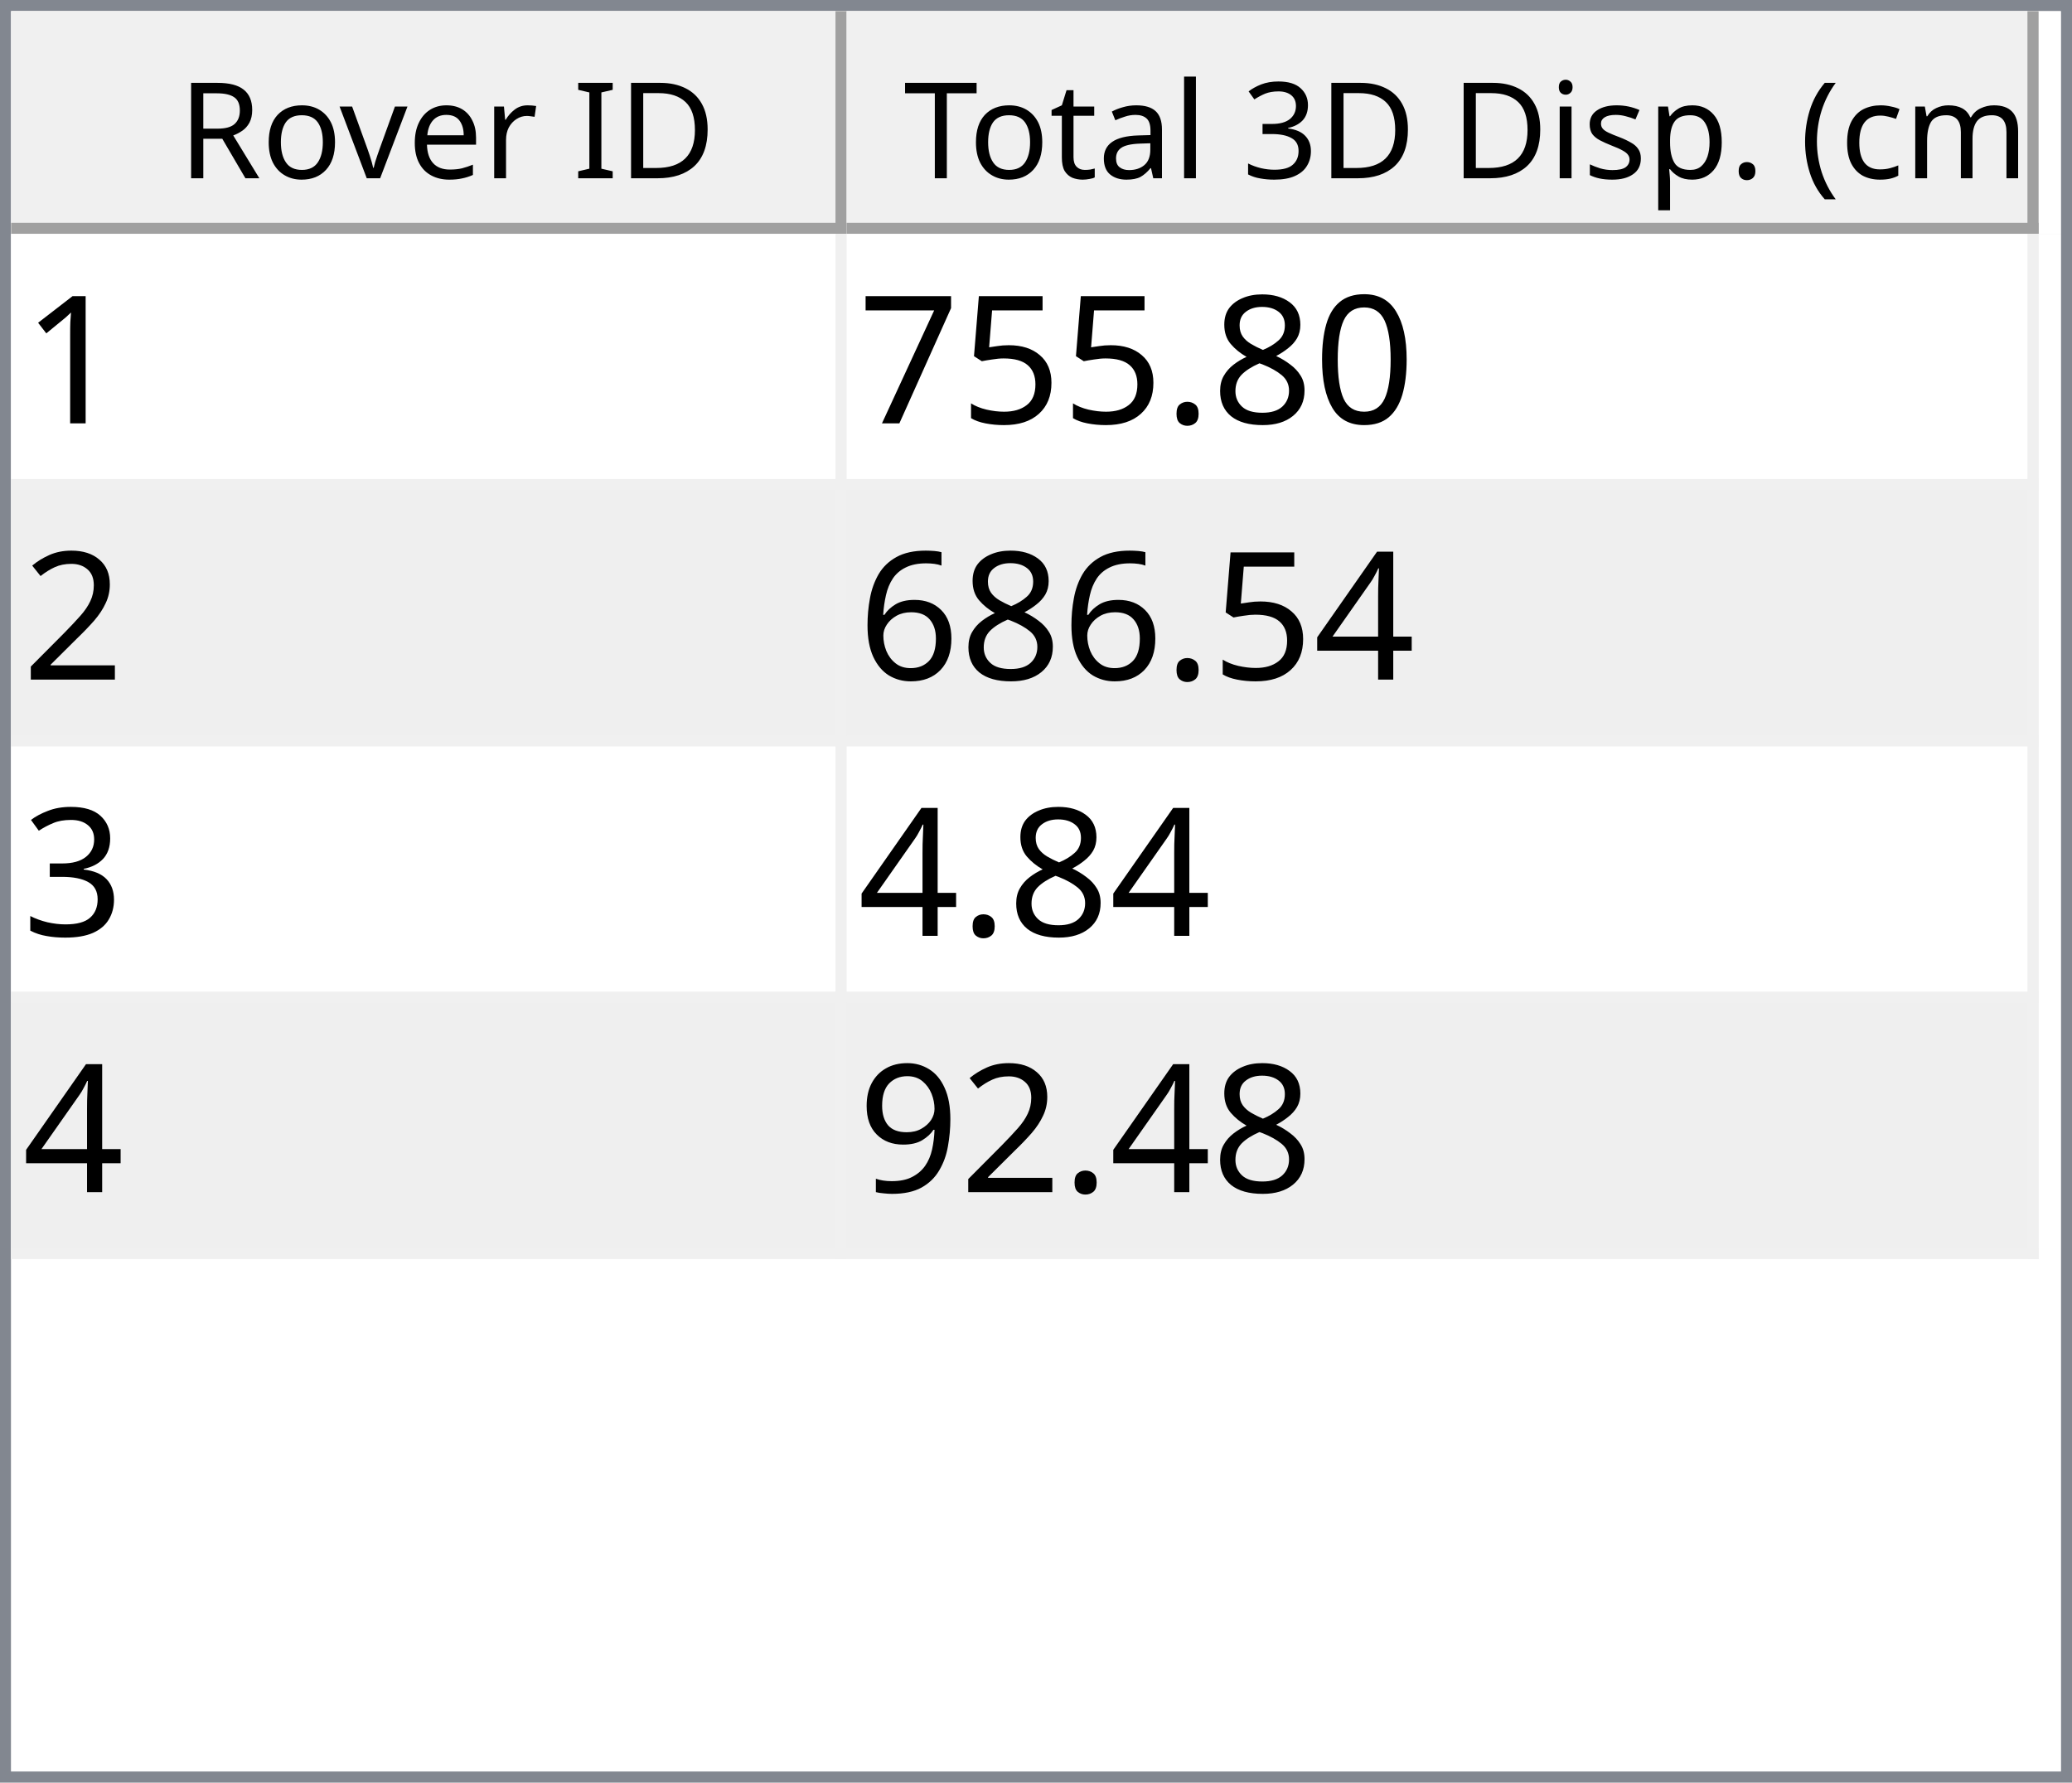
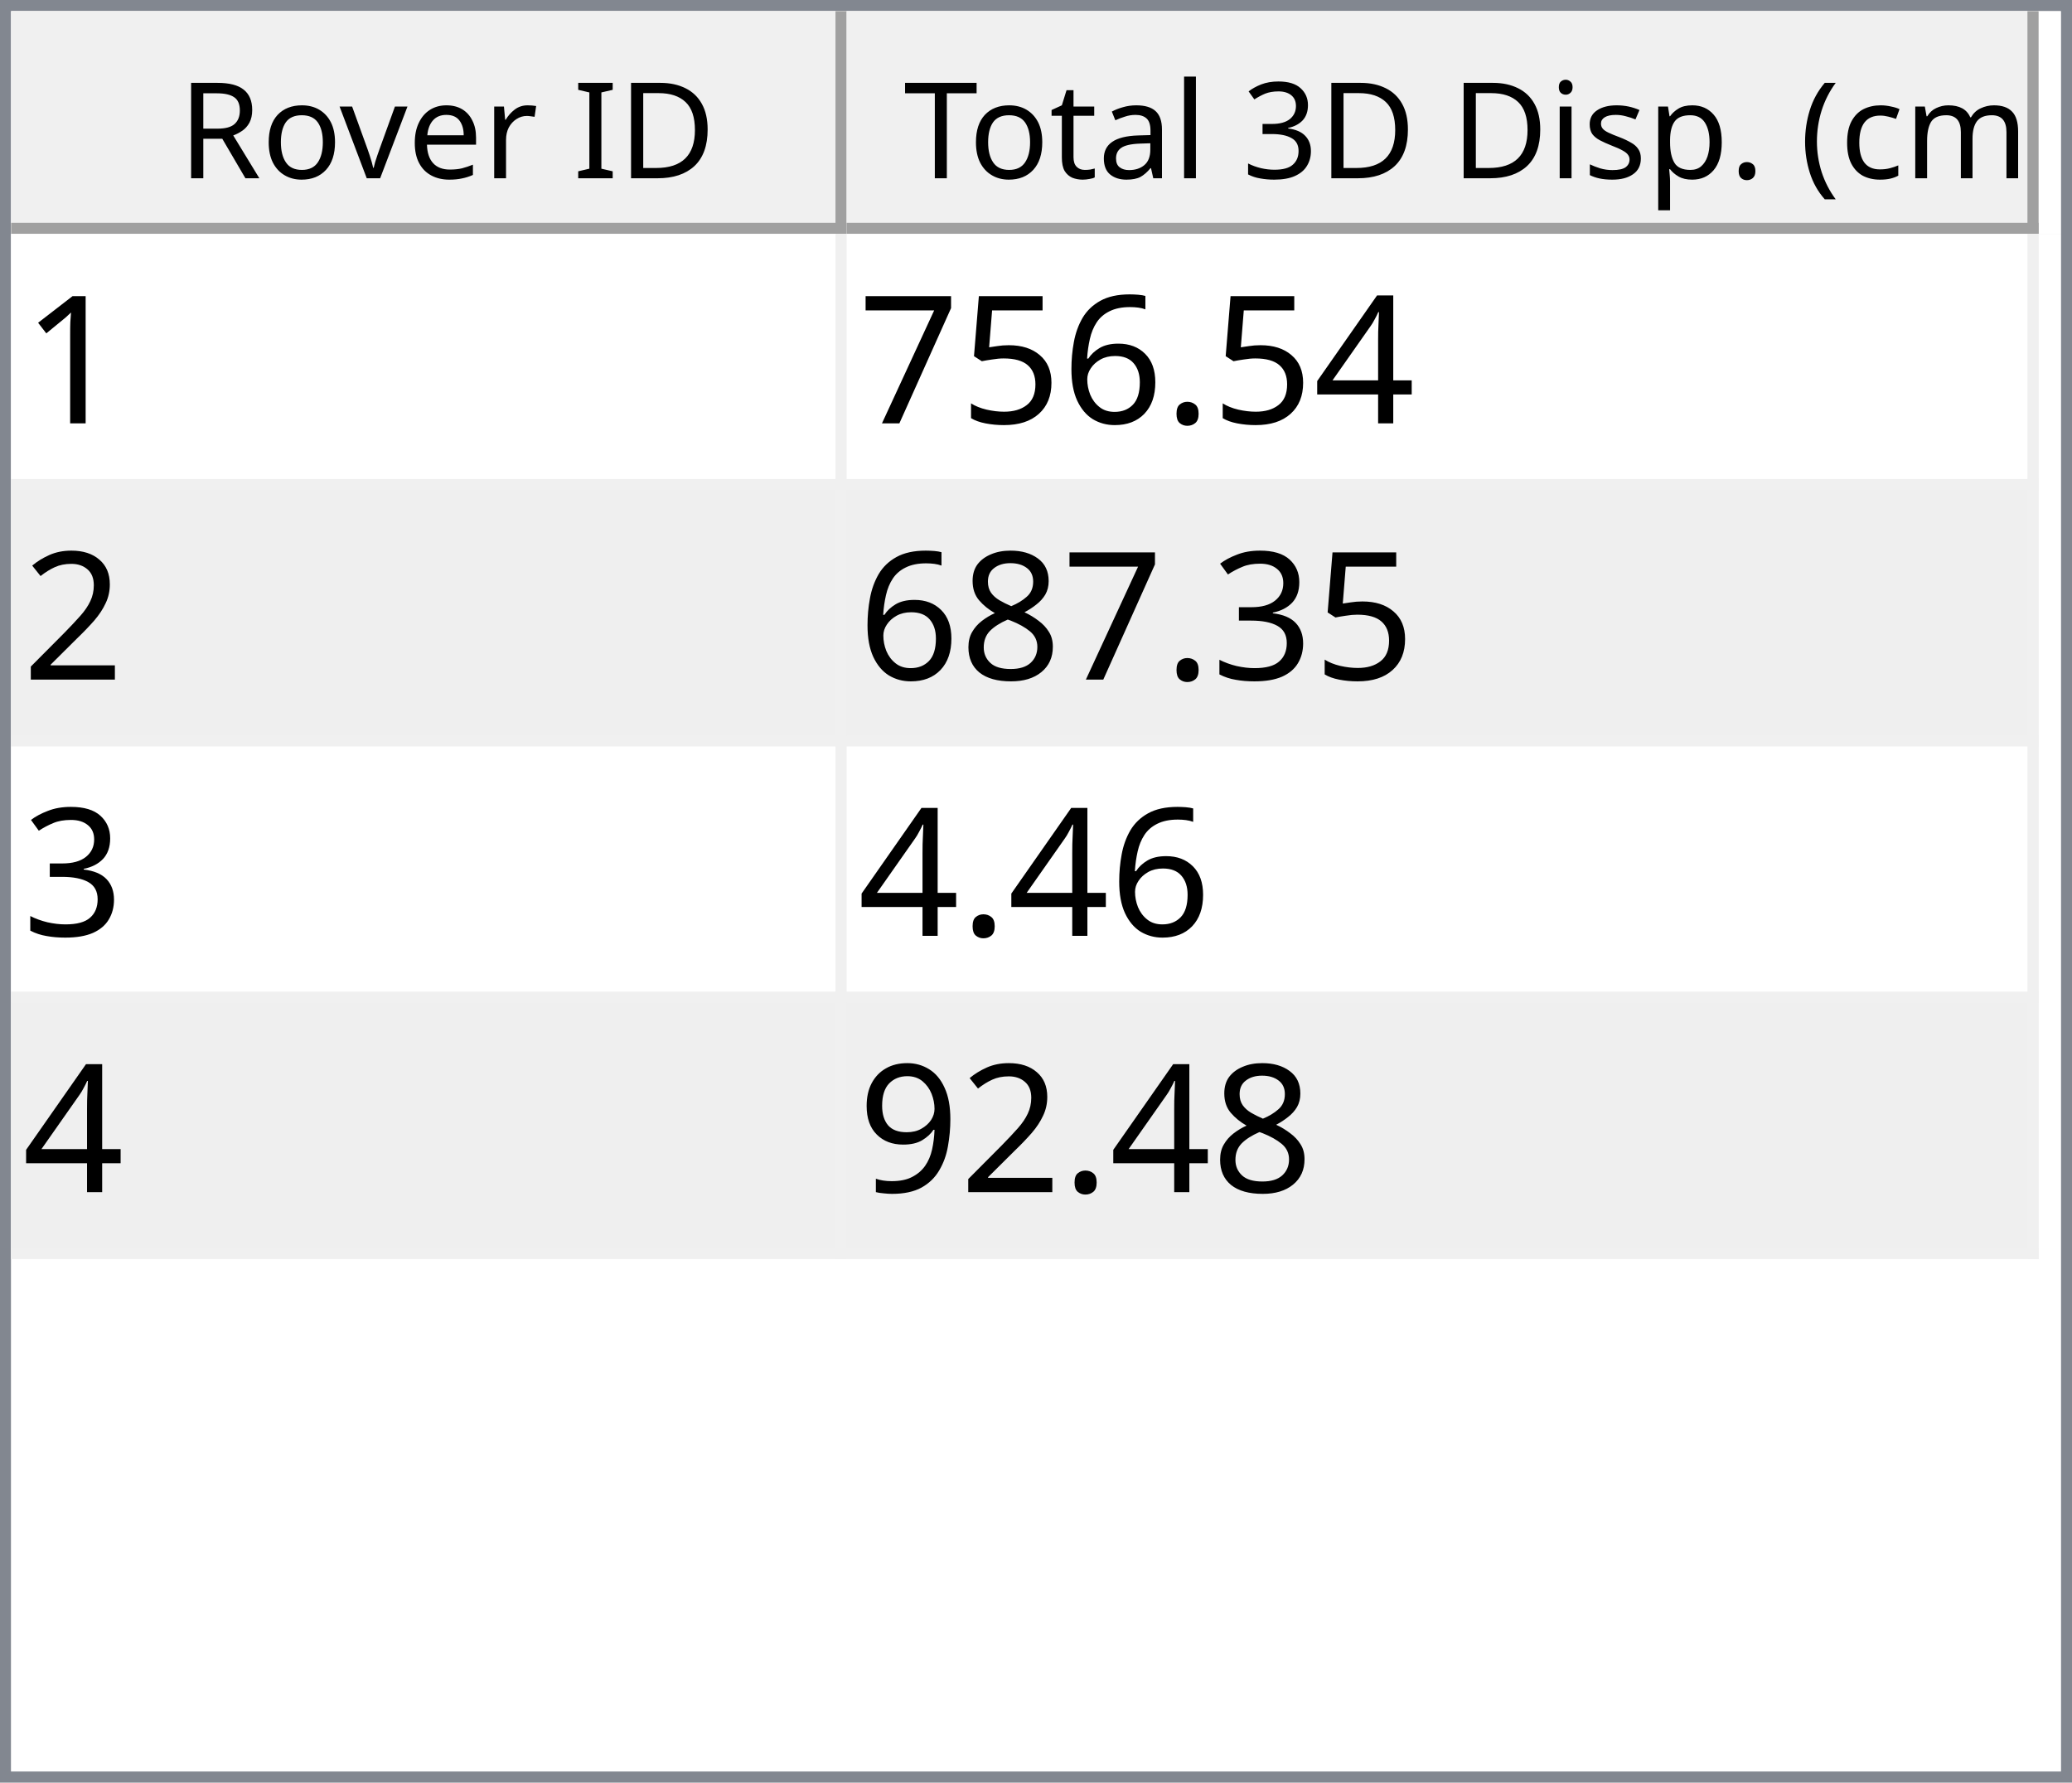
<svg xmlns="http://www.w3.org/2000/svg" style="fill-opacity:1; color-rendering:auto; color-interpolation:auto; text-rendering:auto; stroke:black; stroke-linecap:square; stroke-miterlimit:10; shape-rendering:auto; stroke-opacity:1; fill:black; stroke-dasharray:none; font-weight:normal; stroke-width:1; font-family:'Dialog'; font-style:normal; stroke-linejoin:miter; font-size:12px; stroke-dashoffset:0; image-rendering:auto;" width="186" height="160">
  <defs id="genericDefs" />
  <g>
    <defs id="defs1">
      <clipPath clipPathUnits="userSpaceOnUse" id="clipPath1">
        <path d="M0 0 L186 0 L186 160 L0 160 L0 0 Z" />
      </clipPath>
      <clipPath clipPathUnits="userSpaceOnUse" id="clipPath2">
        <path d="M0 0 L0 160 L186 160 L186 0 Z" />
      </clipPath>
      <clipPath clipPathUnits="userSpaceOnUse" id="clipPath3">
        <path d="M0 0 L0 20 L184 20 L184 0 Z" />
      </clipPath>
      <clipPath clipPathUnits="userSpaceOnUse" id="clipPath4">
        <path d="M0 0 L0 20 L75 20 L75 0 Z" />
      </clipPath>
      <clipPath clipPathUnits="userSpaceOnUse" id="clipPath5">
        <path d="M1 1 L1 19 L74 19 L74 1 Z" />
      </clipPath>
      <clipPath clipPathUnits="userSpaceOnUse" id="clipPath6">
        <path d="M0 0 L0 18 L73 18 L73 0 Z" />
      </clipPath>
      <clipPath clipPathUnits="userSpaceOnUse" id="clipPath7">
        <path d="M-0.5 -0.5 L-0.5 19.5 L74.5 19.5 L74.5 -0.5 Z" />
      </clipPath>
      <clipPath clipPathUnits="userSpaceOnUse" id="clipPath8">
        <path d="M0 0 L0 20 L107 20 L107 0 Z" />
      </clipPath>
      <clipPath clipPathUnits="userSpaceOnUse" id="clipPath9">
        <path d="M1 1 L1 19 L106 19 L106 1 Z" />
      </clipPath>
      <clipPath clipPathUnits="userSpaceOnUse" id="clipPath10">
        <path d="M0 0 L0 18 L105 18 L105 0 Z" />
      </clipPath>
      <clipPath clipPathUnits="userSpaceOnUse" id="clipPath11">
        <path d="M-0.5 -0.5 L-0.5 19.5 L106.5 19.5 L106.5 -0.5 Z" />
      </clipPath>
      <clipPath clipPathUnits="userSpaceOnUse" id="clipPath12">
        <path d="M0 0 L0 138 L184 138 L184 0 Z" />
      </clipPath>
      <clipPath clipPathUnits="userSpaceOnUse" id="clipPath13">
        <path d="M0 0 L0 92 L182 92 L182 0 Z" />
      </clipPath>
      <clipPath clipPathUnits="userSpaceOnUse" id="clipPath14">
        <path d="M-0.5 -0.5 L-0.5 91.5 L181.5 91.5 L181.5 -0.5 Z" />
      </clipPath>
      <clipPath clipPathUnits="userSpaceOnUse" id="clipPath15">
        <path d="M0 0 L0 22 L74 22 L74 0 Z" />
      </clipPath>
      <clipPath clipPathUnits="userSpaceOnUse" id="clipPath16">
        <path d="M0 0 L0 22 L106 22 L106 0 Z" />
      </clipPath>
      <font horiz-adv-x="64.551" id="font1">
        <font-face ascent="107.91" descent="25.098" units-per-em="100" style="font-style:normal; font-family:Segoe UI; font-weight:normal;" />
        <missing-glyph horiz-adv-x="64.551" d="M8.109 0 L8.109 68.266 L56.453 68.266 L56.453 0 L8.109 0 ZM15.328 7.234 L49.219 7.234 L49.219 61.031 L15.328 61.031 L15.328 7.234 Z" />
        <glyph unicode="D" horiz-adv-x="70.117" d="M9.188 0 L9.188 70.016 L28.516 70.016 Q65.531 70.016 65.531 35.891 Q65.531 19.672 55.25 9.836 Q44.969 0 27.734 0 L9.188 0 ZM17.391 62.594 L17.391 7.422 L27.828 7.422 Q41.609 7.422 49.273 14.797 Q56.938 22.172 56.938 35.688 Q56.938 62.594 28.328 62.594 L17.391 62.594 Z" />
        <glyph unicode="I" horiz-adv-x="26.611" d="M17.391 0 L9.188 0 L9.188 70.016 L17.391 70.016 L17.391 0 Z" />
        <glyph unicode=" " horiz-adv-x="27.393" d="" />
        <glyph unicode="r" horiz-adv-x="34.766" d="M34.188 41.891 Q32.078 43.5 28.125 43.5 Q23 43.5 19.555 38.672 Q16.109 33.844 16.109 25.484 L16.109 0 L8.109 0 L8.109 50 L16.109 50 L16.109 39.703 L16.312 39.703 Q18.016 44.969 21.531 47.922 Q25.047 50.875 29.391 50.875 Q32.516 50.875 34.188 50.203 L34.188 41.891 Z" />
        <glyph unicode="e" horiz-adv-x="52.295" d="M48.297 23 L12.984 23 Q13.188 14.656 17.484 10.109 Q21.781 5.562 29.297 5.562 Q37.75 5.562 44.828 11.141 L44.828 3.609 Q38.234 -1.172 27.391 -1.172 Q16.797 -1.172 10.742 5.641 Q4.688 12.453 4.688 24.812 Q4.688 36.469 11.305 43.82 Q17.922 51.172 27.734 51.172 Q37.547 51.172 42.922 44.828 Q48.297 38.484 48.297 27.203 L48.297 23 ZM40.094 29.781 Q40.047 36.719 36.75 40.578 Q33.453 44.438 27.594 44.438 Q21.922 44.438 17.969 40.383 Q14.016 36.328 13.094 29.781 L40.094 29.781 Z" />
        <glyph unicode="v" horiz-adv-x="47.9" d="M47.406 50 L27.484 0 L19.625 0 L0.688 50 L9.469 50 L22.172 13.672 Q23.578 9.672 23.922 6.688 L24.125 6.688 Q24.609 10.453 25.688 13.484 L38.969 50 L47.406 50 Z" />
        <glyph unicode="o" horiz-adv-x="58.594" d="M29 -1.172 Q17.922 -1.172 11.305 5.836 Q4.688 12.844 4.688 24.422 Q4.688 37.016 11.57 44.094 Q18.453 51.172 30.172 51.172 Q41.359 51.172 47.633 44.289 Q53.906 37.406 53.906 25.203 Q53.906 13.234 47.141 6.031 Q40.375 -1.172 29 -1.172 ZM29.594 44.438 Q21.875 44.438 17.383 39.188 Q12.891 33.938 12.891 24.703 Q12.891 15.828 17.43 10.695 Q21.969 5.562 29.594 5.562 Q37.359 5.562 41.531 10.594 Q45.703 15.625 45.703 24.906 Q45.703 34.281 41.531 39.359 Q37.359 44.438 29.594 44.438 Z" />
        <glyph unicode="R" horiz-adv-x="59.814" d="M59.375 0 L49.609 0 L37.891 19.625 Q36.281 22.359 34.766 24.289 Q33.25 26.219 31.664 27.438 Q30.078 28.656 28.25 29.219 Q26.422 29.781 24.125 29.781 L17.391 29.781 L17.391 0 L9.188 0 L9.188 70.016 L30.078 70.016 Q34.672 70.016 38.555 68.867 Q42.438 67.719 45.289 65.375 Q48.141 63.031 49.758 59.547 Q51.375 56.062 51.375 51.375 Q51.375 47.703 50.273 44.656 Q49.172 41.609 47.148 39.211 Q45.125 36.812 42.266 35.133 Q39.406 33.453 35.844 32.516 L35.844 32.328 Q37.594 31.547 38.891 30.547 Q40.188 29.547 41.359 28.18 Q42.531 26.812 43.68 25.078 Q44.828 23.344 46.234 21.047 L59.375 0 ZM17.391 62.594 L17.391 37.203 L28.516 37.203 Q31.594 37.203 34.203 38.133 Q36.812 39.062 38.719 40.797 Q40.625 42.531 41.703 45.047 Q42.781 47.562 42.781 50.688 Q42.781 56.297 39.141 59.445 Q35.5 62.594 28.609 62.594 L17.391 62.594 Z" />
        <glyph unicode=")" horiz-adv-x="30.176" d="M8.297 -15.922 L1.172 -15.922 Q16.406 2.344 16.406 26.812 Q16.406 51.469 1.078 70.016 L8.297 70.016 Q23.531 52.156 23.531 26.703 Q23.531 1.375 8.297 -15.922 Z" />
        <glyph unicode="m" horiz-adv-x="86.133" d="M79.109 0 L71.094 0 L71.094 28.719 Q71.094 37.016 68.531 40.727 Q65.969 44.438 59.906 44.438 Q54.781 44.438 51.195 39.75 Q47.609 35.062 47.609 28.516 L47.609 0 L39.594 0 L39.594 29.688 Q39.594 44.438 28.219 44.438 Q22.953 44.438 19.531 40.016 Q16.109 35.594 16.109 28.516 L16.109 0 L8.109 0 L8.109 50 L16.109 50 L16.109 42.094 L16.312 42.094 Q21.625 51.172 31.844 51.172 Q36.969 51.172 40.773 48.312 Q44.578 45.453 46 40.828 Q51.562 51.172 62.594 51.172 Q79.109 51.172 79.109 30.812 L79.109 0 Z" />
        <glyph unicode="c" horiz-adv-x="46.191" d="M42.188 2.297 Q36.422 -1.172 28.516 -1.172 Q17.828 -1.172 11.258 5.789 Q4.688 12.75 4.688 23.828 Q4.688 36.188 11.766 43.68 Q18.844 51.172 30.672 51.172 Q37.25 51.172 42.281 48.734 L42.281 40.531 Q36.719 44.438 30.375 44.438 Q22.703 44.438 17.797 38.945 Q12.891 33.453 12.891 24.516 Q12.891 15.719 17.508 10.641 Q22.125 5.562 29.891 5.562 Q36.422 5.562 42.188 9.906 L42.188 2.297 Z" />
        <glyph unicode="(" horiz-adv-x="30.176" d="M29.109 -15.922 L21.969 -15.922 Q6.844 1.375 6.844 26.703 Q6.844 52.156 21.969 70.016 L29.203 70.016 Q13.875 51.469 13.875 26.812 Q13.875 2.344 29.109 -15.922 Z" />
        <glyph unicode="." horiz-adv-x="21.68" d="M10.891 -1.078 Q8.641 -1.078 7.055 0.539 Q5.469 2.156 5.469 4.391 Q5.469 6.641 7.055 8.273 Q8.641 9.906 10.891 9.906 Q13.188 9.906 14.797 8.273 Q16.406 6.641 16.406 4.391 Q16.406 2.156 14.797 0.539 Q13.188 -1.078 10.891 -1.078 Z" />
        <glyph unicode="p" horiz-adv-x="58.789" d="M16.312 7.234 L16.109 7.234 L16.109 -23 L8.109 -23 L8.109 50 L16.109 50 L16.109 41.219 L16.312 41.219 Q22.219 51.172 33.594 51.172 Q43.266 51.172 48.688 44.461 Q54.109 37.75 54.109 26.469 Q54.109 13.922 48 6.375 Q41.891 -1.172 31.297 -1.172 Q21.578 -1.172 16.312 7.234 ZM16.109 27.391 L16.109 20.406 Q16.109 14.203 20.141 9.883 Q24.172 5.562 30.375 5.562 Q37.641 5.562 41.773 11.133 Q45.906 16.703 45.906 26.609 Q45.906 34.969 42.047 39.703 Q38.188 44.438 31.594 44.438 Q24.609 44.438 20.359 39.578 Q16.109 34.719 16.109 27.391 Z" />
        <glyph unicode="s" horiz-adv-x="42.432" d="M5.078 1.812 L5.078 10.406 Q11.625 5.562 19.484 5.562 Q30.031 5.562 30.031 12.594 Q30.031 14.594 29.125 15.992 Q28.219 17.391 26.68 18.461 Q25.141 19.531 23.07 20.383 Q21 21.234 18.609 22.172 Q15.281 23.484 12.766 24.828 Q10.25 26.172 8.57 27.859 Q6.891 29.547 6.031 31.695 Q5.172 33.844 5.172 36.719 Q5.172 40.234 6.789 42.945 Q8.406 45.656 11.086 47.484 Q13.766 49.312 17.211 50.242 Q20.656 51.172 24.312 51.172 Q30.812 51.172 35.938 48.922 L35.938 40.828 Q30.422 44.438 23.25 44.438 Q21 44.438 19.195 43.922 Q17.391 43.406 16.094 42.477 Q14.797 41.547 14.086 40.258 Q13.375 38.969 13.375 37.406 Q13.375 35.453 14.086 34.133 Q14.797 32.812 16.164 31.789 Q17.531 30.766 19.484 29.938 Q21.438 29.109 23.922 28.125 Q27.25 26.859 29.883 25.516 Q32.516 24.172 34.375 22.484 Q36.234 20.797 37.234 18.602 Q38.234 16.406 38.234 13.375 Q38.234 9.672 36.602 6.938 Q34.969 4.203 32.234 2.398 Q29.5 0.594 25.93 -0.289 Q22.359 -1.172 18.453 -1.172 Q10.75 -1.172 5.078 1.812 Z" />
        <glyph unicode="i" horiz-adv-x="24.219" d="M12.203 62.703 Q10.062 62.703 8.547 64.164 Q7.031 65.625 7.031 67.875 Q7.031 70.125 8.547 71.609 Q10.062 73.094 12.203 73.094 Q14.406 73.094 15.945 71.609 Q17.484 70.125 17.484 67.875 Q17.484 65.719 15.945 64.211 Q14.406 62.703 12.203 62.703 ZM16.109 0 L8.109 0 L8.109 50 L16.109 50 L16.109 0 Z" />
        <glyph unicode="3" horiz-adv-x="53.906" d="M46.531 19.828 Q46.531 15.094 44.75 11.211 Q42.969 7.328 39.719 4.57 Q36.469 1.812 31.93 0.297 Q27.391 -1.219 21.922 -1.219 Q11.922 -1.219 6 2.594 L6 11.188 Q13.094 5.609 22.219 5.609 Q25.875 5.609 28.828 6.539 Q31.781 7.469 33.906 9.227 Q36.031 10.984 37.18 13.477 Q38.328 15.969 38.328 19.094 Q38.328 32.812 18.797 32.812 L12.984 32.812 L12.984 39.594 L18.5 39.594 Q35.797 39.594 35.797 52.484 Q35.797 64.406 22.609 64.406 Q15.188 64.406 8.688 59.422 L8.688 67.188 Q15.375 71.188 24.609 71.188 Q29 71.188 32.57 69.969 Q36.141 68.75 38.68 66.555 Q41.219 64.359 42.609 61.281 Q44 58.203 44 54.5 Q44 40.672 30.031 36.719 L30.031 36.531 Q33.594 36.141 36.625 34.797 Q39.656 33.453 41.852 31.305 Q44.047 29.156 45.289 26.25 Q46.531 23.344 46.531 19.828 Z" />
        <glyph unicode="l" horiz-adv-x="24.219" d="M16.109 0 L8.109 0 L8.109 74.031 L16.109 74.031 L16.109 0 Z" />
        <glyph unicode="a" horiz-adv-x="50.879" d="M43.891 0 L35.891 0 L35.891 7.812 L35.688 7.812 Q30.469 -1.172 20.312 -1.172 Q12.844 -1.172 8.617 2.781 Q4.391 6.734 4.391 13.281 Q4.391 27.297 20.906 29.594 L35.891 31.688 Q35.891 44.438 25.594 44.438 Q16.547 44.438 9.281 38.281 L9.281 46.484 Q16.656 51.172 26.266 51.172 Q43.891 51.172 43.891 32.516 L43.891 0 ZM35.891 25.297 L23.828 23.641 Q18.266 22.859 15.43 20.875 Q12.594 18.891 12.594 13.875 Q12.594 10.203 15.211 7.883 Q17.828 5.562 22.172 5.562 Q28.125 5.562 32.008 9.742 Q35.891 13.922 35.891 20.312 L35.891 25.297 Z" />
        <glyph unicode="t" horiz-adv-x="33.887" d="M31.297 0.484 Q28.469 -1.078 23.828 -1.078 Q10.688 -1.078 10.688 13.578 L10.688 43.172 L2.094 43.172 L2.094 50 L10.688 50 L10.688 62.203 L18.703 64.797 L18.703 50 L31.297 50 L31.297 43.172 L18.703 43.172 L18.703 14.984 Q18.703 9.969 20.414 7.82 Q22.125 5.672 26.078 5.672 Q29.109 5.672 31.297 7.328 L31.297 0.484 Z" />
        <glyph unicode="T" horiz-adv-x="52.393" d="M50.594 62.594 L30.375 62.594 L30.375 0 L22.172 0 L22.172 62.594 L2 62.594 L2 70.016 L50.594 70.016 L50.594 62.594 Z" />
      </font>
      <font horiz-adv-x="75.0" id="font2">
        <font-face ascent="100.537" descent="21.973" units-per-em="100" style="font-style:normal; font-family:sans-serif; font-weight:normal;" />
        <missing-glyph horiz-adv-x="75.0" d="M12.5 0 L12.5 62.5 L62.5 62.5 L62.5 0 L12.5 0 ZM14.062 1.562 L60.938 1.562 L60.938 60.938 L14.062 60.938 L14.062 1.562 Z" />
        <glyph unicode="1" horiz-adv-x="55.615" d="M37.25 0 L28.469 0 L28.469 56 Q25.297 52.984 20.141 49.953 Q14.984 46.922 10.891 45.406 L10.891 53.906 Q18.266 57.375 23.781 62.305 Q29.297 67.234 31.594 71.875 L37.25 71.875 L37.25 0 Z" />
-         <glyph unicode="0" horiz-adv-x="55.615" d="M4.156 35.297 Q4.156 48 6.766 55.742 Q9.375 63.484 14.523 67.68 Q19.672 71.875 27.484 71.875 Q33.25 71.875 37.594 69.555 Q41.938 67.234 44.773 62.867 Q47.609 58.5 49.219 52.227 Q50.828 45.953 50.828 35.297 Q50.828 22.703 48.242 14.969 Q45.656 7.234 40.508 3.008 Q35.359 -1.219 27.484 -1.219 Q17.141 -1.219 11.234 6.203 Q4.156 15.141 4.156 35.297 ZM13.188 35.297 Q13.188 17.672 17.312 11.836 Q21.438 6 27.484 6 Q33.547 6 37.672 11.859 Q41.797 17.719 41.797 35.297 Q41.797 52.984 37.672 58.789 Q33.547 64.594 27.391 64.594 Q21.344 64.594 17.719 59.469 Q13.188 52.938 13.188 35.297 Z" />
-         <glyph unicode="8" horiz-adv-x="55.615" d="M17.672 38.812 Q12.203 40.828 9.57 44.539 Q6.938 48.25 6.938 53.422 Q6.938 61.234 12.555 66.555 Q18.172 71.875 27.484 71.875 Q36.859 71.875 42.578 66.43 Q48.297 60.984 48.297 53.172 Q48.297 48.188 45.68 44.508 Q43.062 40.828 37.75 38.812 Q44.344 36.672 47.781 31.883 Q51.219 27.094 51.219 20.453 Q51.219 11.281 44.727 5.031 Q38.234 -1.219 27.641 -1.219 Q17.047 -1.219 10.547 5.055 Q4.047 11.328 4.047 20.703 Q4.047 27.688 7.594 32.398 Q11.141 37.109 17.672 38.812 ZM15.922 53.719 Q15.922 48.641 19.195 45.414 Q22.469 42.188 27.688 42.188 Q32.766 42.188 36.016 45.383 Q39.266 48.578 39.266 53.219 Q39.266 58.062 35.914 61.359 Q32.562 64.656 27.594 64.656 Q22.562 64.656 19.242 61.43 Q15.922 58.203 15.922 53.719 ZM13.094 20.656 Q13.094 16.891 14.875 13.375 Q16.656 9.859 20.172 7.93 Q23.688 6 27.734 6 Q34.031 6 38.133 10.055 Q42.234 14.109 42.234 20.359 Q42.234 26.703 38.016 30.859 Q33.797 35.016 27.438 35.016 Q21.234 35.016 17.164 30.914 Q13.094 26.812 13.094 20.656 Z" />
+         <glyph unicode="4" horiz-adv-x="55.615" d="M32.328 0 L32.328 17.141 L1.266 17.141 L1.266 25.203 L33.938 71.578 L41.109 71.578 L41.109 25.203 L50.781 25.203 L50.781 17.141 L41.109 17.141 L41.109 0 L32.328 0 ZM32.328 25.203 L32.328 57.469 L9.906 25.203 L32.328 25.203 Z" />
        <glyph unicode="." horiz-adv-x="27.783" d="M9.078 0 L9.078 10.016 L19.094 10.016 L19.094 0 L9.078 0 Z" />
+         <glyph unicode="6" horiz-adv-x="55.615" d="M49.75 54.047 L41.016 53.375 Q39.844 58.547 37.703 60.891 Q34.125 64.656 28.906 64.656 Q24.703 64.656 21.531 62.312 Q17.391 59.281 14.992 53.469 Q12.594 47.656 12.5 36.922 Q15.672 41.75 20.266 44.094 Q24.859 46.438 29.891 46.438 Q38.672 46.438 44.852 39.969 Q51.031 33.5 51.031 23.25 Q51.031 16.5 48.125 10.719 Q45.219 4.938 40.141 1.859 Q35.062 -1.219 28.609 -1.219 Q17.625 -1.219 10.695 6.859 Q3.766 14.938 3.766 33.5 Q3.766 54.25 11.422 63.672 Q18.109 71.875 29.438 71.875 Q37.891 71.875 43.289 67.141 Q48.688 62.406 49.75 54.047 ZM13.875 23.188 Q13.875 18.656 15.797 14.508 Q17.719 10.359 21.188 8.18 Q24.656 6 28.469 6 Q34.031 6 38.039 10.492 Q42.047 14.984 42.047 22.703 Q42.047 30.125 38.086 34.398 Q34.125 38.672 28.125 38.672 Q22.172 38.672 18.023 34.398 Q13.875 30.125 13.875 23.188 Z" />
        <glyph unicode="5" horiz-adv-x="55.615" d="M4.156 18.75 L13.375 19.531 Q14.406 12.797 18.141 9.398 Q21.875 6 27.156 6 Q33.5 6 37.891 10.789 Q42.281 15.578 42.281 23.484 Q42.281 31 38.062 35.352 Q33.844 39.703 27 39.703 Q22.75 39.703 19.336 37.773 Q15.922 35.844 13.969 32.766 L5.719 33.844 L12.641 70.609 L48.25 70.609 L48.25 62.203 L19.672 62.203 L15.828 42.969 Q22.266 47.469 29.344 47.469 Q38.719 47.469 45.164 40.969 Q51.609 34.469 51.609 24.266 Q51.609 14.547 45.953 7.469 Q39.062 -1.219 27.156 -1.219 Q17.391 -1.219 11.211 4.25 Q5.031 9.719 4.156 18.75 Z" />
        <glyph unicode="7" horiz-adv-x="55.615" d="M4.734 62.203 L4.734 70.656 L51.078 70.656 L51.078 63.812 Q44.234 56.547 37.523 44.484 Q30.812 32.422 27.156 19.672 Q24.516 10.688 23.781 0 L14.75 0 Q14.891 8.453 18.062 20.414 Q21.234 32.375 27.172 43.484 Q33.109 54.594 39.797 62.203 L4.734 62.203 Z" />
        <glyph unicode="2" horiz-adv-x="55.615" d="M50.344 8.453 L50.344 0 L3.031 0 Q2.938 3.172 4.047 6.109 Q5.859 10.938 9.836 15.625 Q13.812 20.312 21.344 26.469 Q33.016 36.031 37.117 41.625 Q41.219 47.219 41.219 52.203 Q41.219 57.422 37.477 61.008 Q33.734 64.594 27.734 64.594 Q21.391 64.594 17.578 60.789 Q13.766 56.984 13.719 50.25 L4.688 51.172 Q5.609 61.281 11.664 66.578 Q17.719 71.875 27.938 71.875 Q38.234 71.875 44.242 66.164 Q50.25 60.453 50.25 52 Q50.25 47.703 48.492 43.555 Q46.734 39.406 42.656 34.812 Q38.578 30.219 29.109 22.219 Q21.188 15.578 18.945 13.211 Q16.703 10.844 15.234 8.453 L50.344 8.453 Z" />
-         <glyph unicode="4" horiz-adv-x="55.615" d="M32.328 0 L32.328 17.141 L1.266 17.141 L1.266 25.203 L33.938 71.578 L41.109 71.578 L41.109 25.203 L50.781 25.203 L50.781 17.141 L41.109 17.141 L41.109 0 L32.328 0 ZM32.328 25.203 L32.328 57.469 L9.906 25.203 L32.328 25.203 Z" />
-         <glyph unicode="6" horiz-adv-x="55.615" d="M49.75 54.047 L41.016 53.375 Q39.844 58.547 37.703 60.891 Q34.125 64.656 28.906 64.656 Q24.703 64.656 21.531 62.312 Q17.391 59.281 14.992 53.469 Q12.594 47.656 12.5 36.922 Q15.672 41.75 20.266 44.094 Q24.859 46.438 29.891 46.438 Q38.672 46.438 44.852 39.969 Q51.031 33.5 51.031 23.25 Q51.031 16.5 48.125 10.719 Q45.219 4.938 40.141 1.859 Q35.062 -1.219 28.609 -1.219 Q17.625 -1.219 10.695 6.859 Q3.766 14.938 3.766 33.5 Q3.766 54.25 11.422 63.672 Q18.109 71.875 29.438 71.875 Q37.891 71.875 43.289 67.141 Q48.688 62.406 49.75 54.047 ZM13.875 23.188 Q13.875 18.656 15.797 14.508 Q17.719 10.359 21.188 8.18 Q24.656 6 28.469 6 Q34.031 6 38.039 10.492 Q42.047 14.984 42.047 22.703 Q42.047 30.125 38.086 34.398 Q34.125 38.672 28.125 38.672 Q22.172 38.672 18.023 34.398 Q13.875 30.125 13.875 23.188 Z" />
        <glyph unicode="3" horiz-adv-x="55.615" d="M4.203 18.891 L12.984 20.062 Q14.5 12.594 18.141 9.297 Q21.781 6 27 6 Q33.203 6 37.477 10.297 Q41.75 14.594 41.75 20.953 Q41.75 27 37.797 30.93 Q33.844 34.859 27.734 34.859 Q25.25 34.859 21.531 33.891 L22.516 41.609 Q23.391 41.5 23.922 41.5 Q29.547 41.5 34.039 44.43 Q38.531 47.359 38.531 53.469 Q38.531 58.297 35.258 61.477 Q31.984 64.656 26.812 64.656 Q21.688 64.656 18.266 61.43 Q14.844 58.203 13.875 51.766 L5.078 53.328 Q6.688 62.156 12.398 67.016 Q18.109 71.875 26.609 71.875 Q32.469 71.875 37.398 69.359 Q42.328 66.844 44.945 62.5 Q47.562 58.156 47.562 53.266 Q47.562 48.641 45.07 44.828 Q42.578 41.016 37.703 38.766 Q44.047 37.312 47.562 32.695 Q51.078 28.078 51.078 21.141 Q51.078 11.766 44.242 5.25 Q37.406 -1.266 26.953 -1.266 Q17.531 -1.266 11.305 4.352 Q5.078 9.969 4.203 18.891 Z" />
+         <glyph unicode="8" horiz-adv-x="55.615" d="M17.672 38.812 Q12.203 40.828 9.57 44.539 Q6.938 48.25 6.938 53.422 Q6.938 61.234 12.555 66.555 Q18.172 71.875 27.484 71.875 Q36.859 71.875 42.578 66.43 Q48.297 60.984 48.297 53.172 Q48.297 48.188 45.68 44.508 Q43.062 40.828 37.75 38.812 Q44.344 36.672 47.781 31.883 Q51.219 27.094 51.219 20.453 Q51.219 11.281 44.727 5.031 Q38.234 -1.219 27.641 -1.219 Q17.047 -1.219 10.547 5.055 Q4.047 11.328 4.047 20.703 Q4.047 27.688 7.594 32.398 Q11.141 37.109 17.672 38.812 ZM15.922 53.719 Q15.922 48.641 19.195 45.414 Q22.469 42.188 27.688 42.188 Q32.766 42.188 36.016 45.383 Q39.266 48.578 39.266 53.219 Q39.266 58.062 35.914 61.359 Q32.562 64.656 27.594 64.656 Q22.562 64.656 19.242 61.43 Q15.922 58.203 15.922 53.719 ZM13.094 20.656 Q13.094 16.891 14.875 13.375 Q16.656 9.859 20.172 7.93 Q23.688 6 27.734 6 Q34.031 6 38.133 10.055 Q42.234 14.109 42.234 20.359 Q42.234 26.703 38.016 30.859 Q33.797 35.016 27.438 35.016 Q21.234 35.016 17.164 30.914 Q13.094 26.812 13.094 20.656 Z" />
        <glyph unicode="9" horiz-adv-x="55.615" d="M5.469 16.547 L13.922 17.328 Q14.984 11.375 18.016 8.688 Q21.047 6 25.781 6 Q29.828 6 32.883 7.859 Q35.938 9.719 37.891 12.82 Q39.844 15.922 41.164 21.195 Q42.484 26.469 42.484 31.938 Q42.484 32.516 42.438 33.688 Q39.797 29.5 35.234 26.883 Q30.672 24.266 25.344 24.266 Q16.453 24.266 10.305 30.711 Q4.156 37.156 4.156 47.703 Q4.156 58.594 10.578 65.234 Q17 71.875 26.656 71.875 Q33.641 71.875 39.43 68.117 Q45.219 64.359 48.219 57.398 Q51.219 50.438 51.219 37.25 Q51.219 23.531 48.242 15.406 Q45.266 7.281 39.383 3.031 Q33.5 -1.219 25.594 -1.219 Q17.188 -1.219 11.867 3.445 Q6.547 8.109 5.469 16.547 ZM41.453 48.141 Q41.453 55.719 37.43 60.156 Q33.406 64.594 27.734 64.594 Q21.875 64.594 17.531 59.812 Q13.188 55.031 13.188 47.406 Q13.188 40.578 17.312 36.305 Q21.438 32.031 27.484 32.031 Q33.594 32.031 37.523 36.305 Q41.453 40.578 41.453 48.141 Z" />
      </font>
    </defs>
    <g style="fill:white; stroke:white;">
      <rect x="0" y="0" width="186" style="clip-path:url(#clipPath1); stroke:none;" height="160" />
    </g>
    <g style="fill:white; text-rendering:optimizeSpeed; color-rendering:optimizeSpeed; image-rendering:optimizeSpeed; shape-rendering:crispEdges; stroke:white; color-interpolation:sRGB;">
      <rect x="0" width="186" height="160" y="0" style="stroke:none;" />
      <path style="stroke:none;" d="M0 160 L186 160 L186 0 L0 0 Z" />
    </g>
    <g style="fill:rgb(240,240,240); font-family:'Segoe UI'; stroke:rgb(240,240,240);">
      <rect x="0" y="0" width="186" style="clip-path:url(#clipPath2); stroke:none;" height="160" />
    </g>
    <g style="fill:rgb(130,135,144); font-family:'Segoe UI'; stroke:rgb(130,135,144);">
      <path d="M0 0 L186 0 L186 160 L0 160 L0 0 ZM1 1 L185 1 L185 159 L1 159 L1 1 Z" style="fill-rule:evenodd; clip-path:url(#clipPath2); stroke:none;" />
    </g>
    <g style="fill:white; font-family:'Segoe UI'; stroke:white;" transform="translate(1,1)">
      <rect x="0" y="0" width="184" style="clip-path:url(#clipPath3); stroke:none;" height="20" />
    </g>
    <g style="fill:rgb(240,240,240); font-family:'Segoe UI'; stroke:rgb(240,240,240);" transform="translate(1,1)">
      <rect x="0" y="0" width="75" style="clip-path:url(#clipPath4); stroke:none;" height="20" />
    </g>
    <g style="font-family:'Segoe UI';" transform="translate(2,2)">
      <text x="14" xml:space="preserve" y="14" style="clip-path:url(#clipPath6); stroke:none;">Rover ID</text>
    </g>
    <g style="fill:rgb(160,160,160); font-family:'Segoe UI'; stroke:rgb(160,160,160); stroke-linejoin:bevel;" transform="translate(1.5,1.5)">
      <line x1="74" x2="74" y1="0" style="fill:none; clip-path:url(#clipPath7);" y2="19" />
    </g>
    <g style="fill:rgb(160,160,160); font-family:'Segoe UI'; stroke:rgb(160,160,160); stroke-linejoin:bevel;" transform="matrix(1,0,0,1,1,1) translate(0.5,0.5)">
      <line x1="0" x2="74" y1="19" style="fill:none; clip-path:url(#clipPath7);" y2="19" />
    </g>
    <g style="fill:rgb(240,240,240); font-family:'Segoe UI'; stroke:rgb(240,240,240);" transform="translate(76,1)">
      <rect x="0" y="0" width="107" style="clip-path:url(#clipPath8); stroke:none;" height="20" />
    </g>
    <g style="font-family:'Segoe UI';" transform="translate(77,2)">
      <text x="1" xml:space="preserve" y="14" style="clip-path:url(#clipPath10); stroke:none;"> Total 3D Disp. (cm)</text>
    </g>
    <g style="fill:rgb(160,160,160); font-family:'Segoe UI'; stroke:rgb(160,160,160); stroke-linejoin:bevel;" transform="translate(76.5,1.5)">
      <line x1="106" x2="106" y1="0" style="fill:none; clip-path:url(#clipPath11);" y2="19" />
    </g>
    <g style="fill:rgb(160,160,160); font-family:'Segoe UI'; stroke:rgb(160,160,160); stroke-linejoin:bevel;" transform="matrix(1,0,0,1,76,1) translate(0.5,0.5)">
      <line x1="0" x2="106" y1="19" style="fill:none; clip-path:url(#clipPath11);" y2="19" />
    </g>
    <g style="fill:white; font-family:'Segoe UI'; stroke:white;" transform="translate(1,21)">
      <rect x="0" y="0" width="184" style="clip-path:url(#clipPath12); stroke:none;" height="138" />
    </g>
    <g style="fill:rgb(240,240,240); font-size:16px; font-family:sans-serif; stroke:rgb(240,240,240);" transform="translate(1,21)">
      <rect x="0" y="0" width="182" style="clip-path:url(#clipPath13); stroke:none;" height="92" />
      <line transform="translate(0.5,0.5)" x1="0" x2="181" y1="22" style="clip-path:url(#clipPath14); fill:none; stroke-linejoin:bevel;" y2="22" />
    </g>
    <g transform="matrix(1,0,0,1,1,21) translate(0.5,0.5)" style="fill:rgb(240,240,240); font-size:16px; font-family:sans-serif; stroke:rgb(240,240,240); stroke-linejoin:bevel;">
      <line x1="0" x2="181" y1="45" style="fill:none; clip-path:url(#clipPath14);" y2="45" />
    </g>
    <g transform="matrix(1,0,0,1,1,21) translate(0.5,0.5)" style="fill:rgb(240,240,240); font-size:16px; font-family:sans-serif; stroke:rgb(240,240,240); stroke-linejoin:bevel;">
      <line x1="0" x2="181" y1="68" style="fill:none; clip-path:url(#clipPath14);" y2="68" />
    </g>
    <g transform="matrix(1,0,0,1,1,21) translate(0.5,0.5)" style="fill:rgb(240,240,240); font-size:16px; font-family:sans-serif; stroke:rgb(240,240,240); stroke-linejoin:bevel;">
      <line x1="0" x2="181" y1="91" style="fill:none; clip-path:url(#clipPath14);" y2="91" />
    </g>
    <g transform="matrix(1,0,0,1,1,21) translate(0.5,0.5)" style="fill:rgb(240,240,240); font-size:16px; font-family:sans-serif; stroke:rgb(240,240,240); stroke-linejoin:bevel;">
      <line x1="74" x2="74" y1="0" style="fill:none; clip-path:url(#clipPath14);" y2="91" />
    </g>
    <g transform="matrix(1,0,0,1,1,21) translate(0.5,0.5)" style="fill:rgb(240,240,240); font-size:16px; font-family:sans-serif; stroke:rgb(240,240,240); stroke-linejoin:bevel;">
      <line x1="181" x2="181" y1="0" style="fill:none; clip-path:url(#clipPath14);" y2="91" />
    </g>
    <g style="fill:white; font-size:16px; font-family:sans-serif; stroke:white;" transform="matrix(1,0,0,1,1,21)">
      <rect x="0" y="0" width="74" style="clip-path:url(#clipPath15); stroke:none;" height="22" />
      <text x="1" y="17" style="fill:black; clip-path:url(#clipPath15); stroke:none;" xml:space="preserve">1</text>
    </g>
    <g style="fill:white; font-size:16px; font-family:sans-serif; stroke:white;" transform="matrix(1,0,0,1,1,21) translate(75,0)">
      <rect x="0" y="0" width="106" style="clip-path:url(#clipPath16); stroke:none;" height="22" />
-       <text x="1" y="17" style="fill:black; clip-path:url(#clipPath16); stroke:none;" xml:space="preserve">755.80</text>
+       <text x="1" y="17" style="fill:black; clip-path:url(#clipPath16); stroke:none;" xml:space="preserve">756.54</text>
    </g>
    <g style="fill:rgb(239,239,239); font-size:16px; font-family:sans-serif; stroke:rgb(239,239,239);" transform="matrix(1,0,0,1,1,21) translate(0,23)">
      <rect x="0" y="0" width="74" style="clip-path:url(#clipPath15); stroke:none;" height="22" />
      <text x="1" y="17" style="fill:black; clip-path:url(#clipPath15); stroke:none;" xml:space="preserve">2</text>
    </g>
    <g style="fill:rgb(239,239,239); font-size:16px; font-family:sans-serif; stroke:rgb(239,239,239);" transform="matrix(1,0,0,1,1,21) translate(75,23)">
      <rect x="0" y="0" width="106" style="clip-path:url(#clipPath16); stroke:none;" height="22" />
-       <text x="1" y="17" style="fill:black; clip-path:url(#clipPath16); stroke:none;" xml:space="preserve">686.54</text>
+       <text x="1" y="17" style="fill:black; clip-path:url(#clipPath16); stroke:none;" xml:space="preserve">687.35</text>
    </g>
    <g style="fill:white; font-size:16px; font-family:sans-serif; stroke:white;" transform="matrix(1,0,0,1,1,21) translate(0,46)">
      <rect x="0" y="0" width="74" style="clip-path:url(#clipPath15); stroke:none;" height="22" />
      <text x="1" y="17" style="fill:black; clip-path:url(#clipPath15); stroke:none;" xml:space="preserve">3</text>
    </g>
    <g style="fill:white; font-size:16px; font-family:sans-serif; stroke:white;" transform="matrix(1,0,0,1,1,21) translate(75,46)">
      <rect x="0" y="0" width="106" style="clip-path:url(#clipPath16); stroke:none;" height="22" />
-       <text x="1" y="17" style="fill:black; clip-path:url(#clipPath16); stroke:none;" xml:space="preserve">4.84</text>
+       <text x="1" y="17" style="fill:black; clip-path:url(#clipPath16); stroke:none;" xml:space="preserve">4.46</text>
    </g>
    <g style="fill:rgb(239,239,239); font-size:16px; font-family:sans-serif; stroke:rgb(239,239,239);" transform="matrix(1,0,0,1,1,21) translate(0,69)">
      <rect x="0" y="0" width="74" style="clip-path:url(#clipPath15); stroke:none;" height="22" />
      <text x="1" y="17" style="fill:black; clip-path:url(#clipPath15); stroke:none;" xml:space="preserve">4</text>
    </g>
    <g style="fill:rgb(239,239,239); font-size:16px; font-family:sans-serif; stroke:rgb(239,239,239);" transform="matrix(1,0,0,1,1,21) translate(75,69)">
      <rect x="0" y="0" width="106" style="clip-path:url(#clipPath16); stroke:none;" height="22" />
      <text x="1" y="17" style="fill:black; clip-path:url(#clipPath16); stroke:none;" xml:space="preserve">92.48</text>
    </g>
  </g>
</svg>
